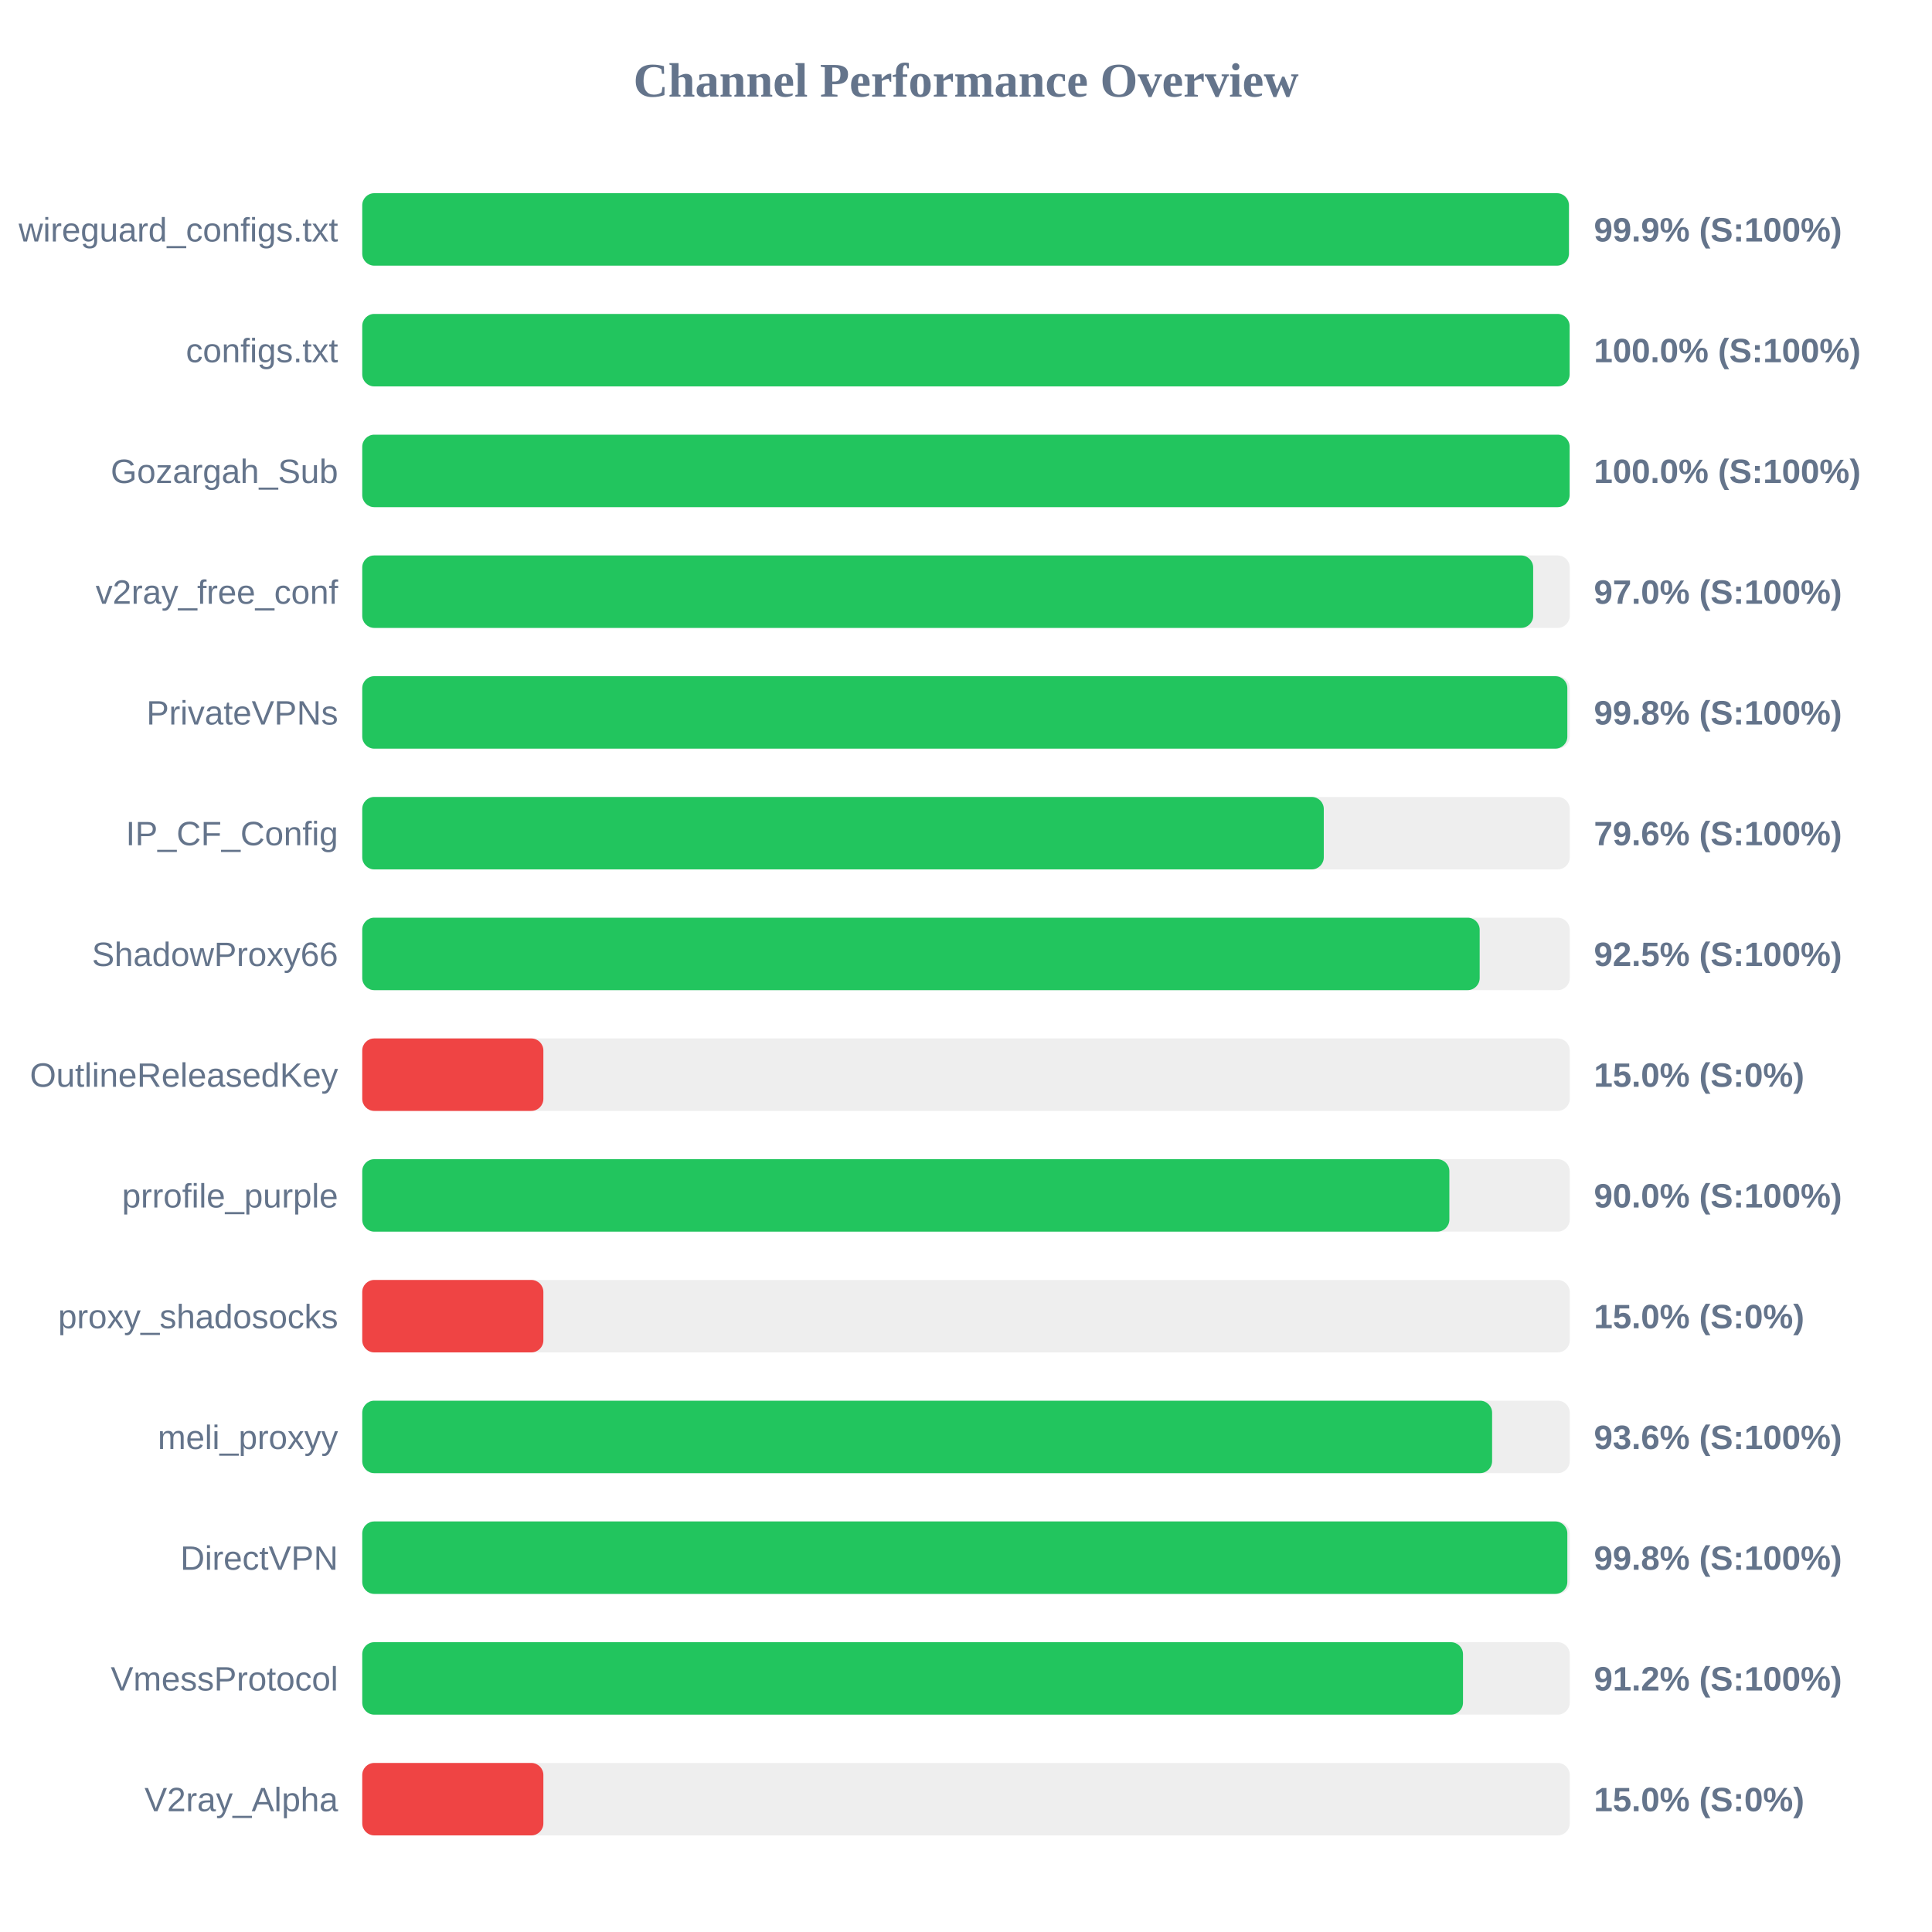
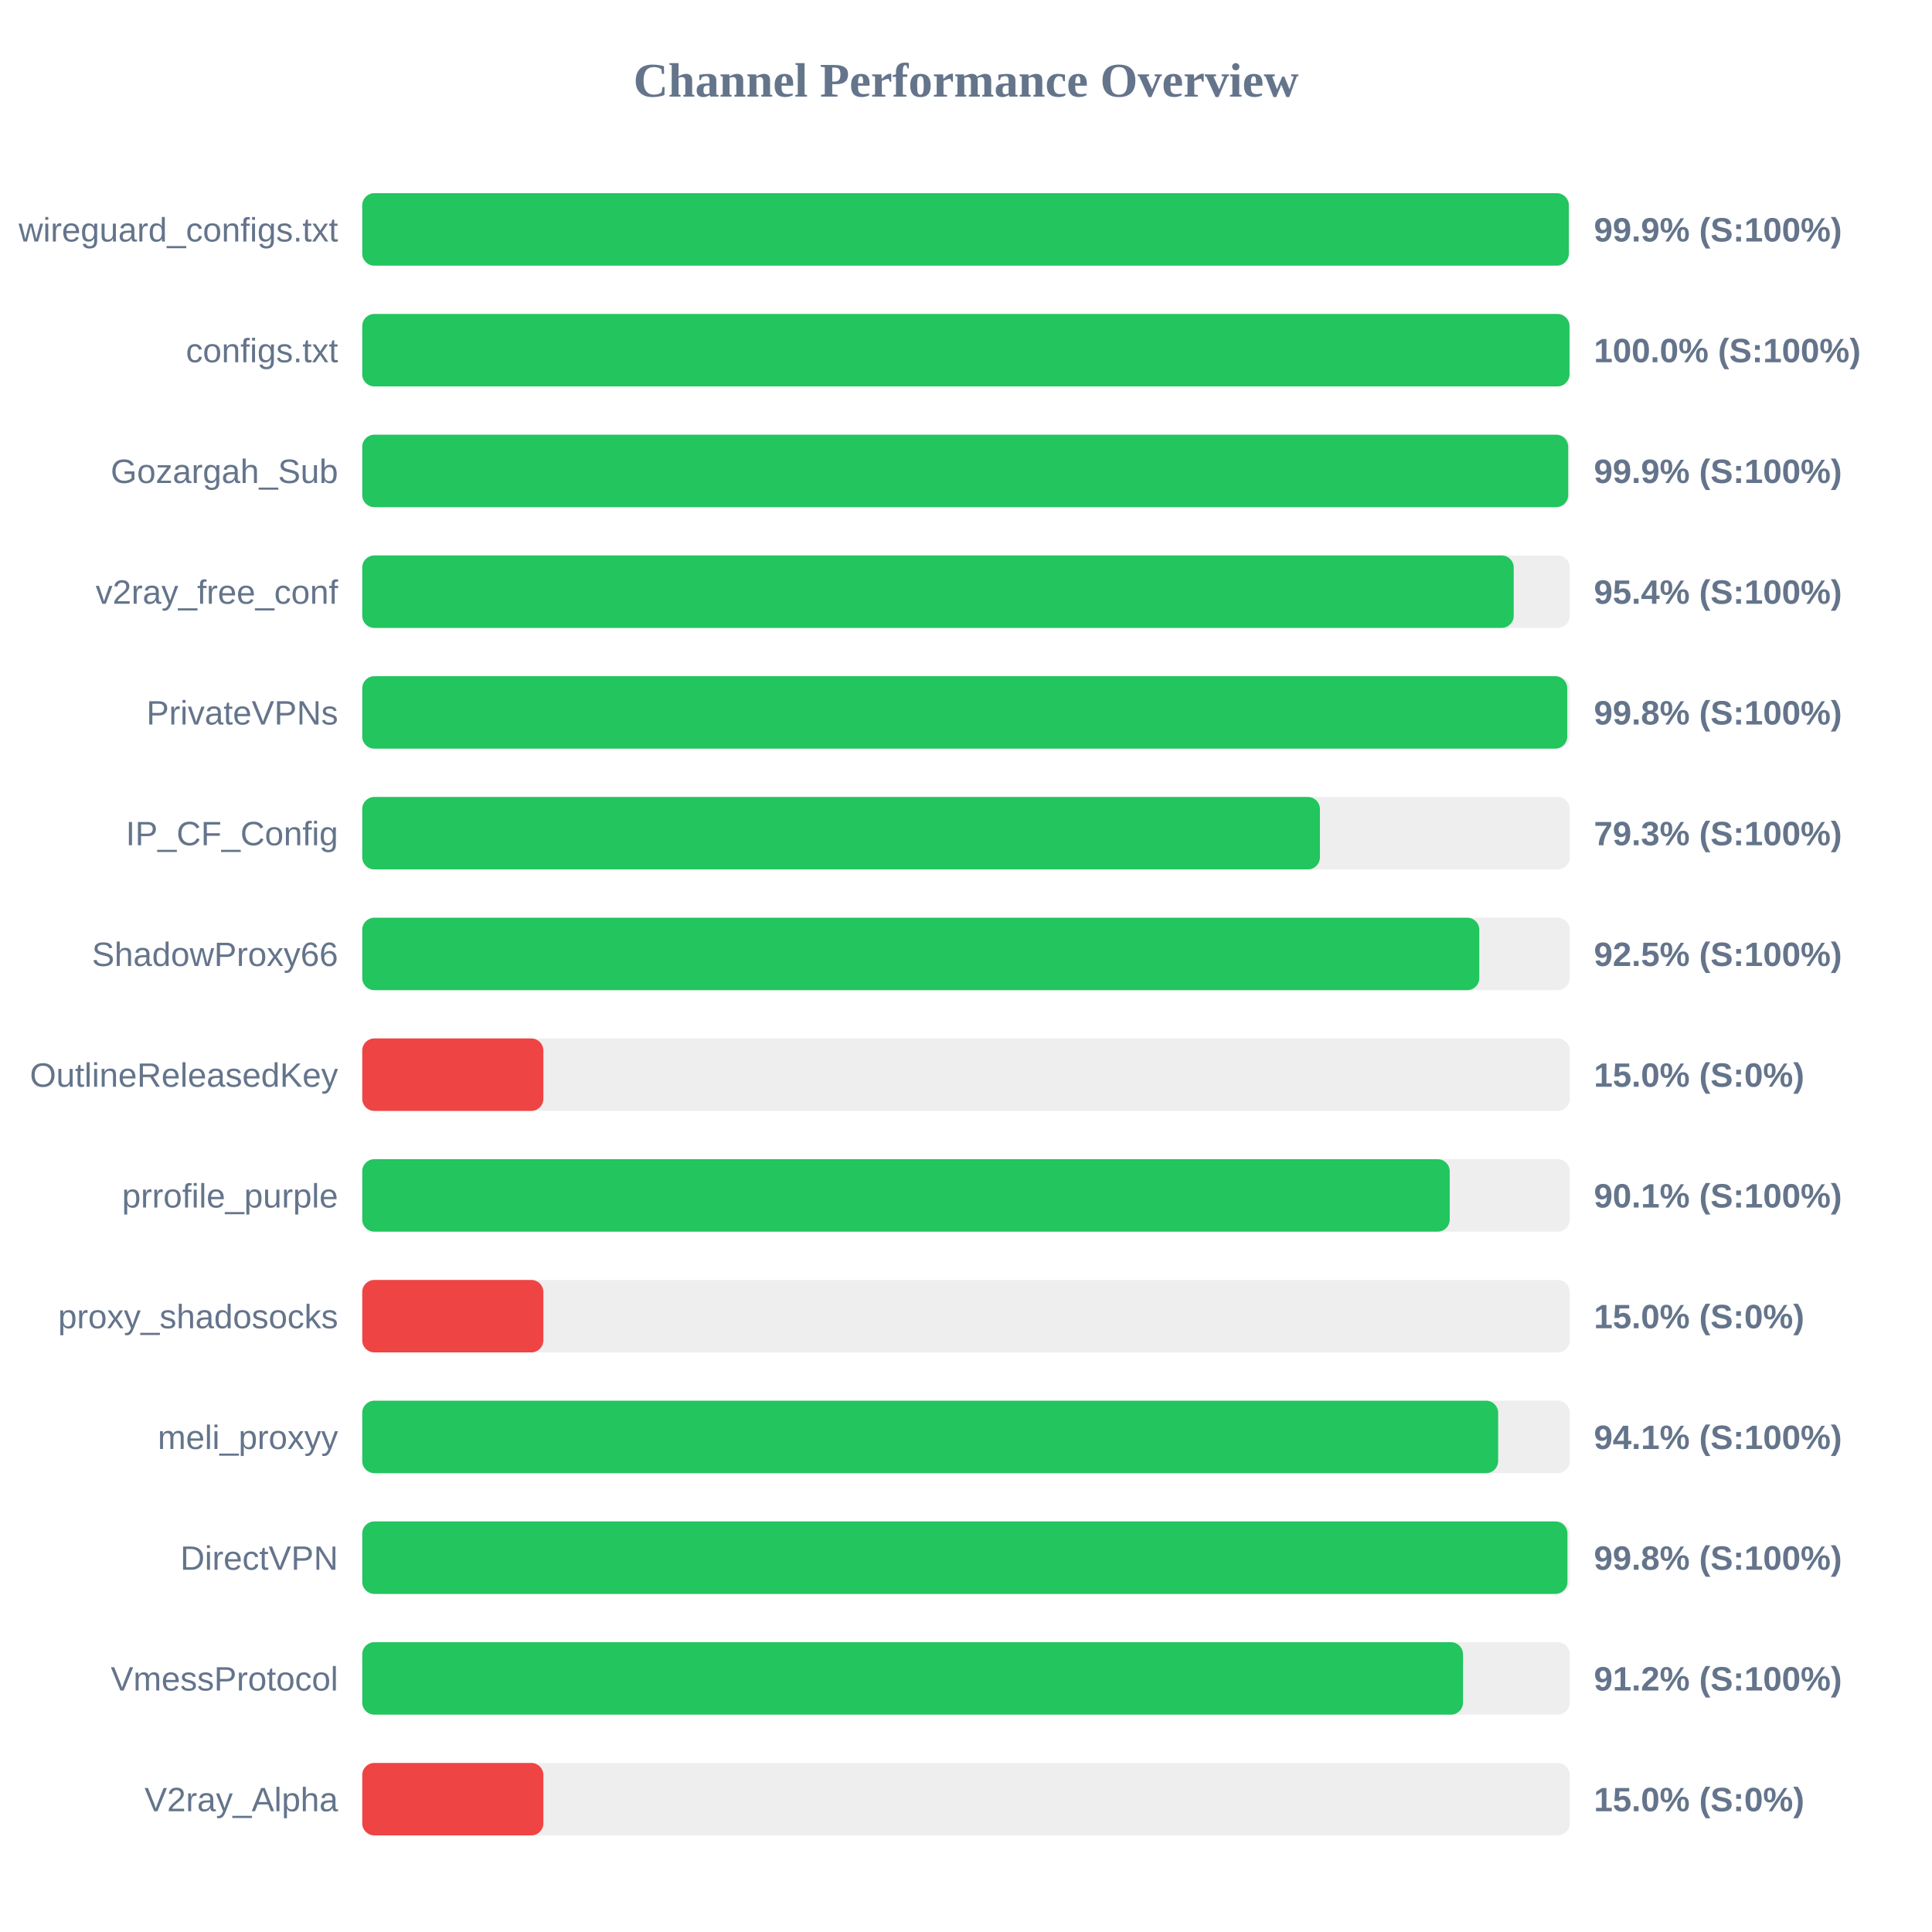
<svg xmlns="http://www.w3.org/2000/svg" width="800" height="800" version="1.1">
  <style>
        .row { font: 14px Arial; fill: #64748b; }
        .score { font: bold 14px Arial; fill: #64748b; }
    </style>
  <text x="400" y="40" text-anchor="middle" font-size="20px" font-weight="bold" fill="#64748b">Channel Performance Overview</text>
  <rect x="150" y="80" width="500" height="30" fill="#eee" rx="5" />
-   <rect x="150" y="80" width="499.65" height="30" fill="#22c55e" rx="5" />
+   <rect x="150" y="80" width="499.6" height="30" fill="#22c55e" rx="5" />
  <text x="140" y="100" text-anchor="end" class="row">wireguard_configs.txt</text>
  <text x="660" y="100" text-anchor="start" class="score">99.9% (S:100%)</text>
  <rect x="150" y="130" width="500" height="30" fill="#eee" rx="5" />
-   <rect x="150" y="130" width="499.95" height="30" fill="#22c55e" rx="5" />
+   <rect x="150" y="130" width="499.9" height="30" fill="#22c55e" rx="5" />
  <text x="140" y="150" text-anchor="end" class="row">configs.txt</text>
  <text x="660" y="150" text-anchor="start" class="score">100.0% (S:100%)</text>
  <rect x="150" y="180" width="500" height="30" fill="#eee" rx="5" />
-   <rect x="150" y="180" width="499.95" height="30" fill="#22c55e" rx="5" />
+   <rect x="150" y="180" width="499.35" height="30" fill="#22c55e" rx="5" />
  <text x="140" y="200" text-anchor="end" class="row">Gozargah_Sub</text>
-   <text x="660" y="200" text-anchor="start" class="score">100.0% (S:100%)</text>
+   <text x="660" y="200" text-anchor="start" class="score">99.9% (S:100%)</text>
  <rect x="150" y="230" width="500" height="30" fill="#eee" rx="5" />
-   <rect x="150" y="230" width="484.85" height="30" fill="#22c55e" rx="5" />
+   <rect x="150" y="230" width="476.8" height="30" fill="#22c55e" rx="5" />
  <text x="140" y="250" text-anchor="end" class="row">v2ray_free_conf</text>
-   <text x="660" y="250" text-anchor="start" class="score">97.0% (S:100%)</text>
+   <text x="660" y="250" text-anchor="start" class="score">95.4% (S:100%)</text>
  <rect x="150" y="280" width="500" height="30" fill="#eee" rx="5" />
-   <rect x="150" y="280" width="499.0" height="30" fill="#22c55e" rx="5" />
+   <rect x="150" y="280" width="498.95" height="30" fill="#22c55e" rx="5" />
  <text x="140" y="300" text-anchor="end" class="row">PrivateVPNs</text>
  <text x="660" y="300" text-anchor="start" class="score">99.8% (S:100%)</text>
  <rect x="150" y="330" width="500" height="30" fill="#eee" rx="5" />
-   <rect x="150" y="330" width="398.15" height="30" fill="#22c55e" rx="5" />
+   <rect x="150" y="330" width="396.55" height="30" fill="#22c55e" rx="5" />
  <text x="140" y="350" text-anchor="end" class="row">IP_CF_Config</text>
-   <text x="660" y="350" text-anchor="start" class="score">79.6% (S:100%)</text>
+   <text x="660" y="350" text-anchor="start" class="score">79.3% (S:100%)</text>
  <rect x="150" y="380" width="500" height="30" fill="#eee" rx="5" />
-   <rect x="150" y="380" width="462.7" height="30" fill="#22c55e" rx="5" />
+   <rect x="150" y="380" width="462.55" height="30" fill="#22c55e" rx="5" />
  <text x="140" y="400" text-anchor="end" class="row">ShadowProxy66</text>
  <text x="660" y="400" text-anchor="start" class="score">92.5% (S:100%)</text>
  <rect x="150" y="430" width="500" height="30" fill="#eee" rx="5" />
  <rect x="150" y="430" width="75.0" height="30" fill="#ef4444" rx="5" />
  <text x="140" y="450" text-anchor="end" class="row">OutlineReleasedKey</text>
  <text x="660" y="450" text-anchor="start" class="score">15.0% (S:0%)</text>
  <rect x="150" y="480" width="500" height="30" fill="#eee" rx="5" />
-   <rect x="150" y="480" width="450.15" height="30" fill="#22c55e" rx="5" />
+   <rect x="150" y="480" width="450.3" height="30" fill="#22c55e" rx="5" />
  <text x="140" y="500" text-anchor="end" class="row">prrofile_purple</text>
-   <text x="660" y="500" text-anchor="start" class="score">90.0% (S:100%)</text>
+   <text x="660" y="500" text-anchor="start" class="score">90.1% (S:100%)</text>
  <rect x="150" y="530" width="500" height="30" fill="#eee" rx="5" />
  <rect x="150" y="530" width="75.0" height="30" fill="#ef4444" rx="5" />
  <text x="140" y="550" text-anchor="end" class="row">proxy_shadosocks</text>
  <text x="660" y="550" text-anchor="start" class="score">15.0% (S:0%)</text>
  <rect x="150" y="580" width="500" height="30" fill="#eee" rx="5" />
-   <rect x="150" y="580" width="467.85" height="30" fill="#22c55e" rx="5" />
+   <rect x="150" y="580" width="470.35" height="30" fill="#22c55e" rx="5" />
  <text x="140" y="600" text-anchor="end" class="row">meli_proxyy</text>
-   <text x="660" y="600" text-anchor="start" class="score">93.6% (S:100%)</text>
+   <text x="660" y="600" text-anchor="start" class="score">94.1% (S:100%)</text>
  <rect x="150" y="630" width="500" height="30" fill="#eee" rx="5" />
-   <rect x="150" y="630" width="499.0" height="30" fill="#22c55e" rx="5" />
+   <rect x="150" y="630" width="499.05" height="30" fill="#22c55e" rx="5" />
  <text x="140" y="650" text-anchor="end" class="row">DirectVPN</text>
  <text x="660" y="650" text-anchor="start" class="score">99.8% (S:100%)</text>
  <rect x="150" y="680" width="500" height="30" fill="#eee" rx="5" />
  <rect x="150" y="680" width="455.8" height="30" fill="#22c55e" rx="5" />
  <text x="140" y="700" text-anchor="end" class="row">VmessProtocol</text>
  <text x="660" y="700" text-anchor="start" class="score">91.2% (S:100%)</text>
  <rect x="150" y="730" width="500" height="30" fill="#eee" rx="5" />
  <rect x="150" y="730" width="75.0" height="30" fill="#ef4444" rx="5" />
  <text x="140" y="750" text-anchor="end" class="row">V2ray_Alpha</text>
  <text x="660" y="750" text-anchor="start" class="score">15.0% (S:0%)</text>
</svg>
